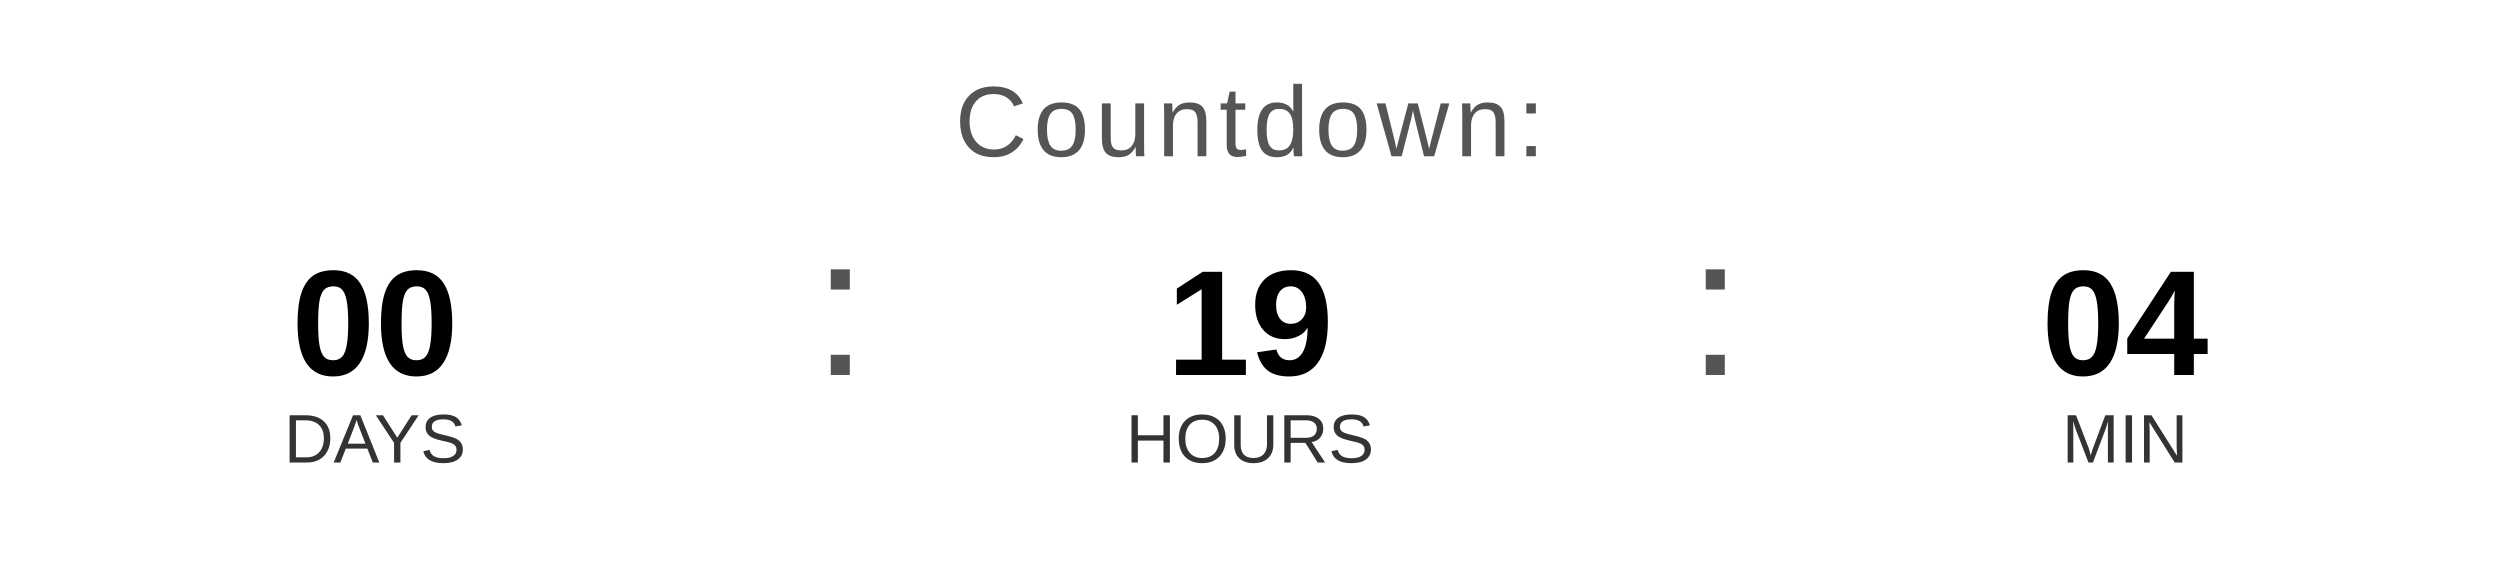
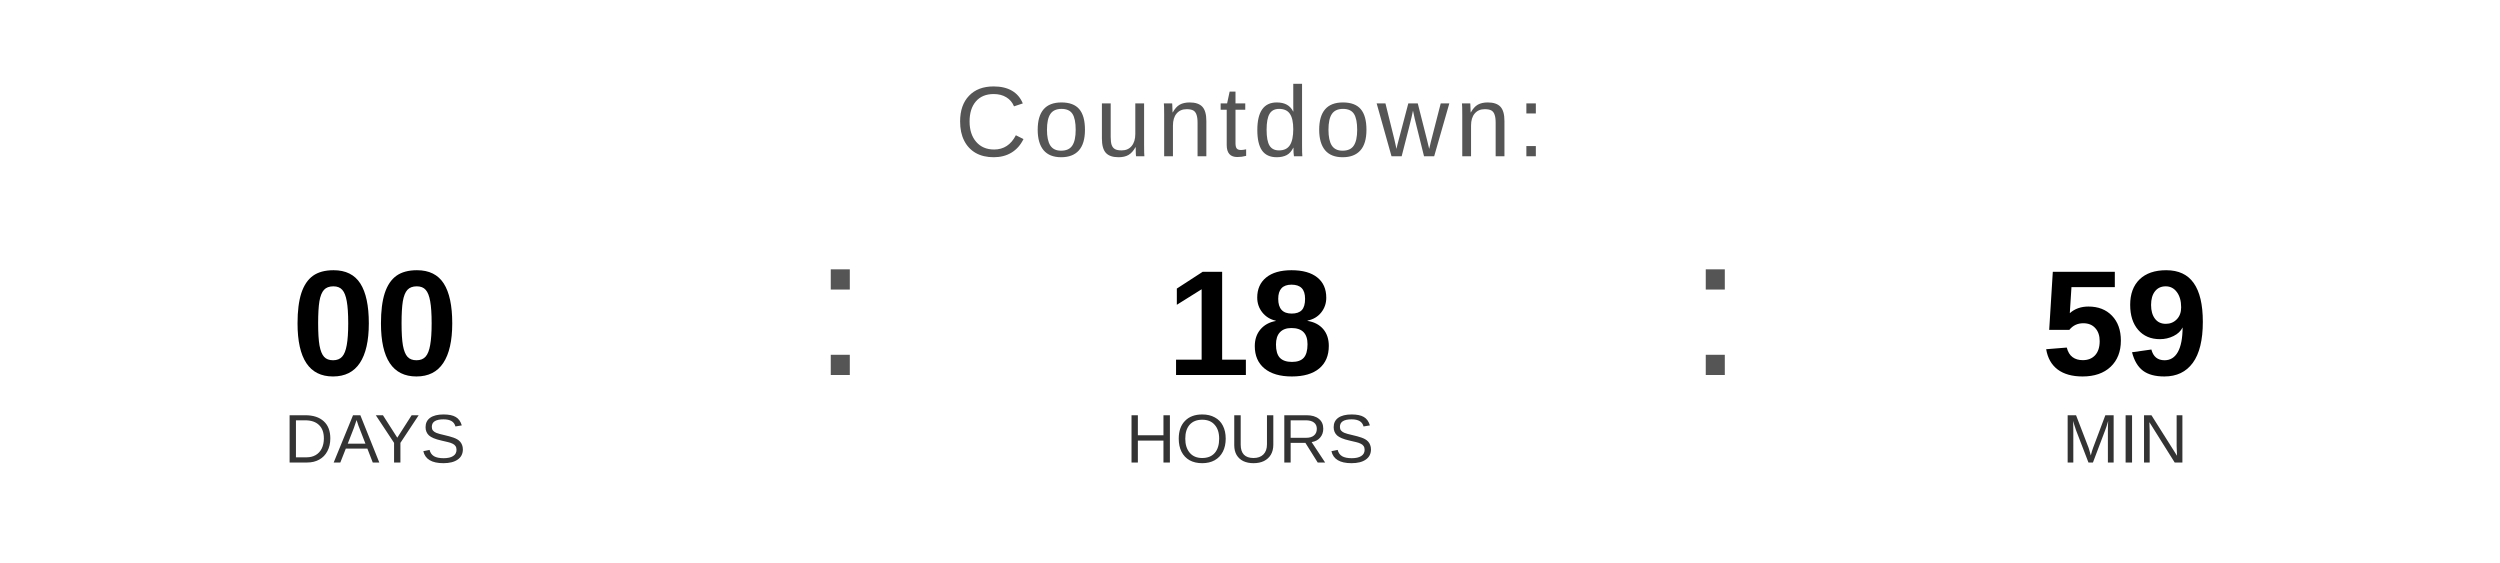
<svg xmlns="http://www.w3.org/2000/svg" width="400" height="90" viewBox="0 0 400 90">
  <text x="200" y="25" font-family="Arial, Helvetica, sans-serif" font-size="16" fill="#555555" text-anchor="middle" letter-spacing="1">
    Countdown:
  </text>
  <text x="60" y="60" font-family="Arial, Helvetica, sans-serif" font-size="24" font-weight="bold" fill="#000000" text-anchor="middle">00</text>
  <text x="60" y="74" font-family="Arial, Helvetica, sans-serif" font-size="11" fill="#333333" text-anchor="middle">DAYS</text>
  <text x="130" y="60" font-family="Arial, sans-serif" font-size="32" fill="#555555">:</text>
-   <text x="200" y="60" font-family="Arial, Helvetica, sans-serif" font-size="24" font-weight="bold" fill="#000000" text-anchor="middle">19</text>
+   <text x="200" y="60" font-family="Arial, Helvetica, sans-serif" font-size="24" font-weight="bold" fill="#000000" text-anchor="middle">18</text>
  <text x="200" y="74" font-family="Arial, Helvetica, sans-serif" font-size="11" fill="#333333" text-anchor="middle">HOURS</text>
  <text x="270" y="60" font-family="Arial, sans-serif" font-size="32" fill="#555555">:</text>
-   <text x="340" y="60" font-family="Arial, Helvetica, sans-serif" font-size="24" font-weight="bold" fill="#000000" text-anchor="middle">04</text>
+   <text x="340" y="60" font-family="Arial, Helvetica, sans-serif" font-size="24" font-weight="bold" fill="#000000" text-anchor="middle">59</text>
  <text x="340" y="74" font-family="Arial, Helvetica, sans-serif" font-size="11" fill="#333333" text-anchor="middle">MIN</text>
</svg>
